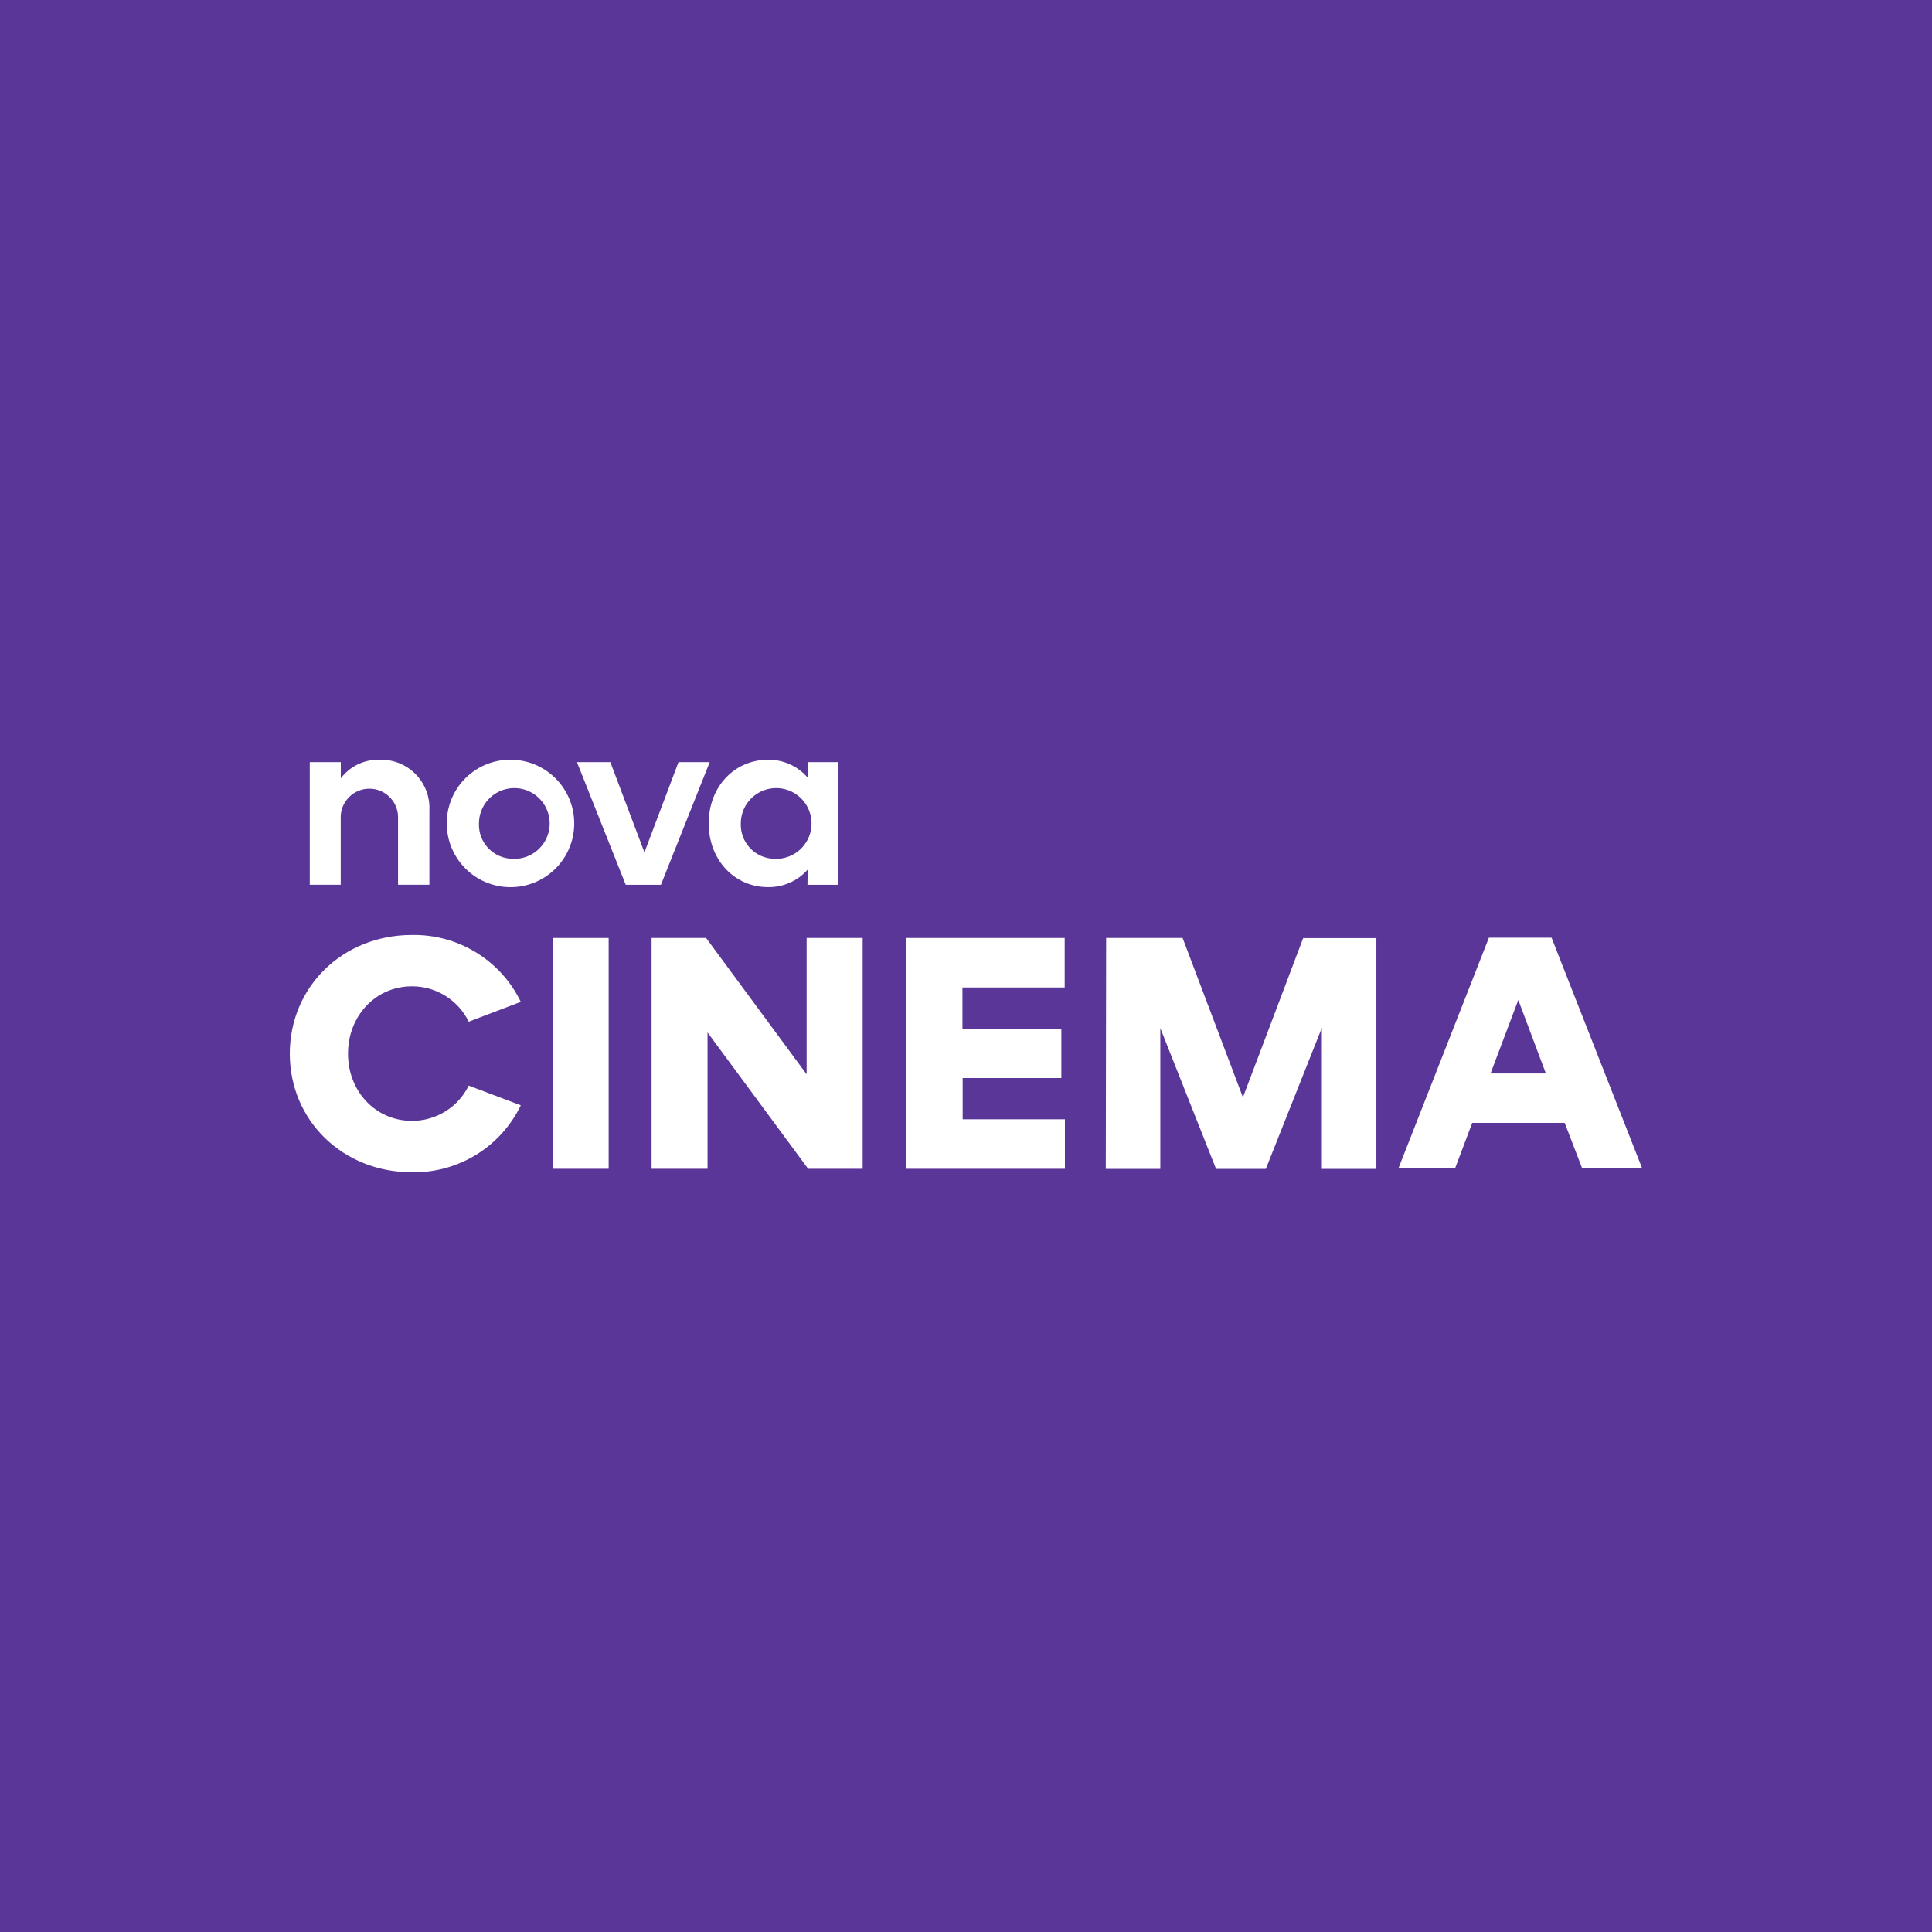
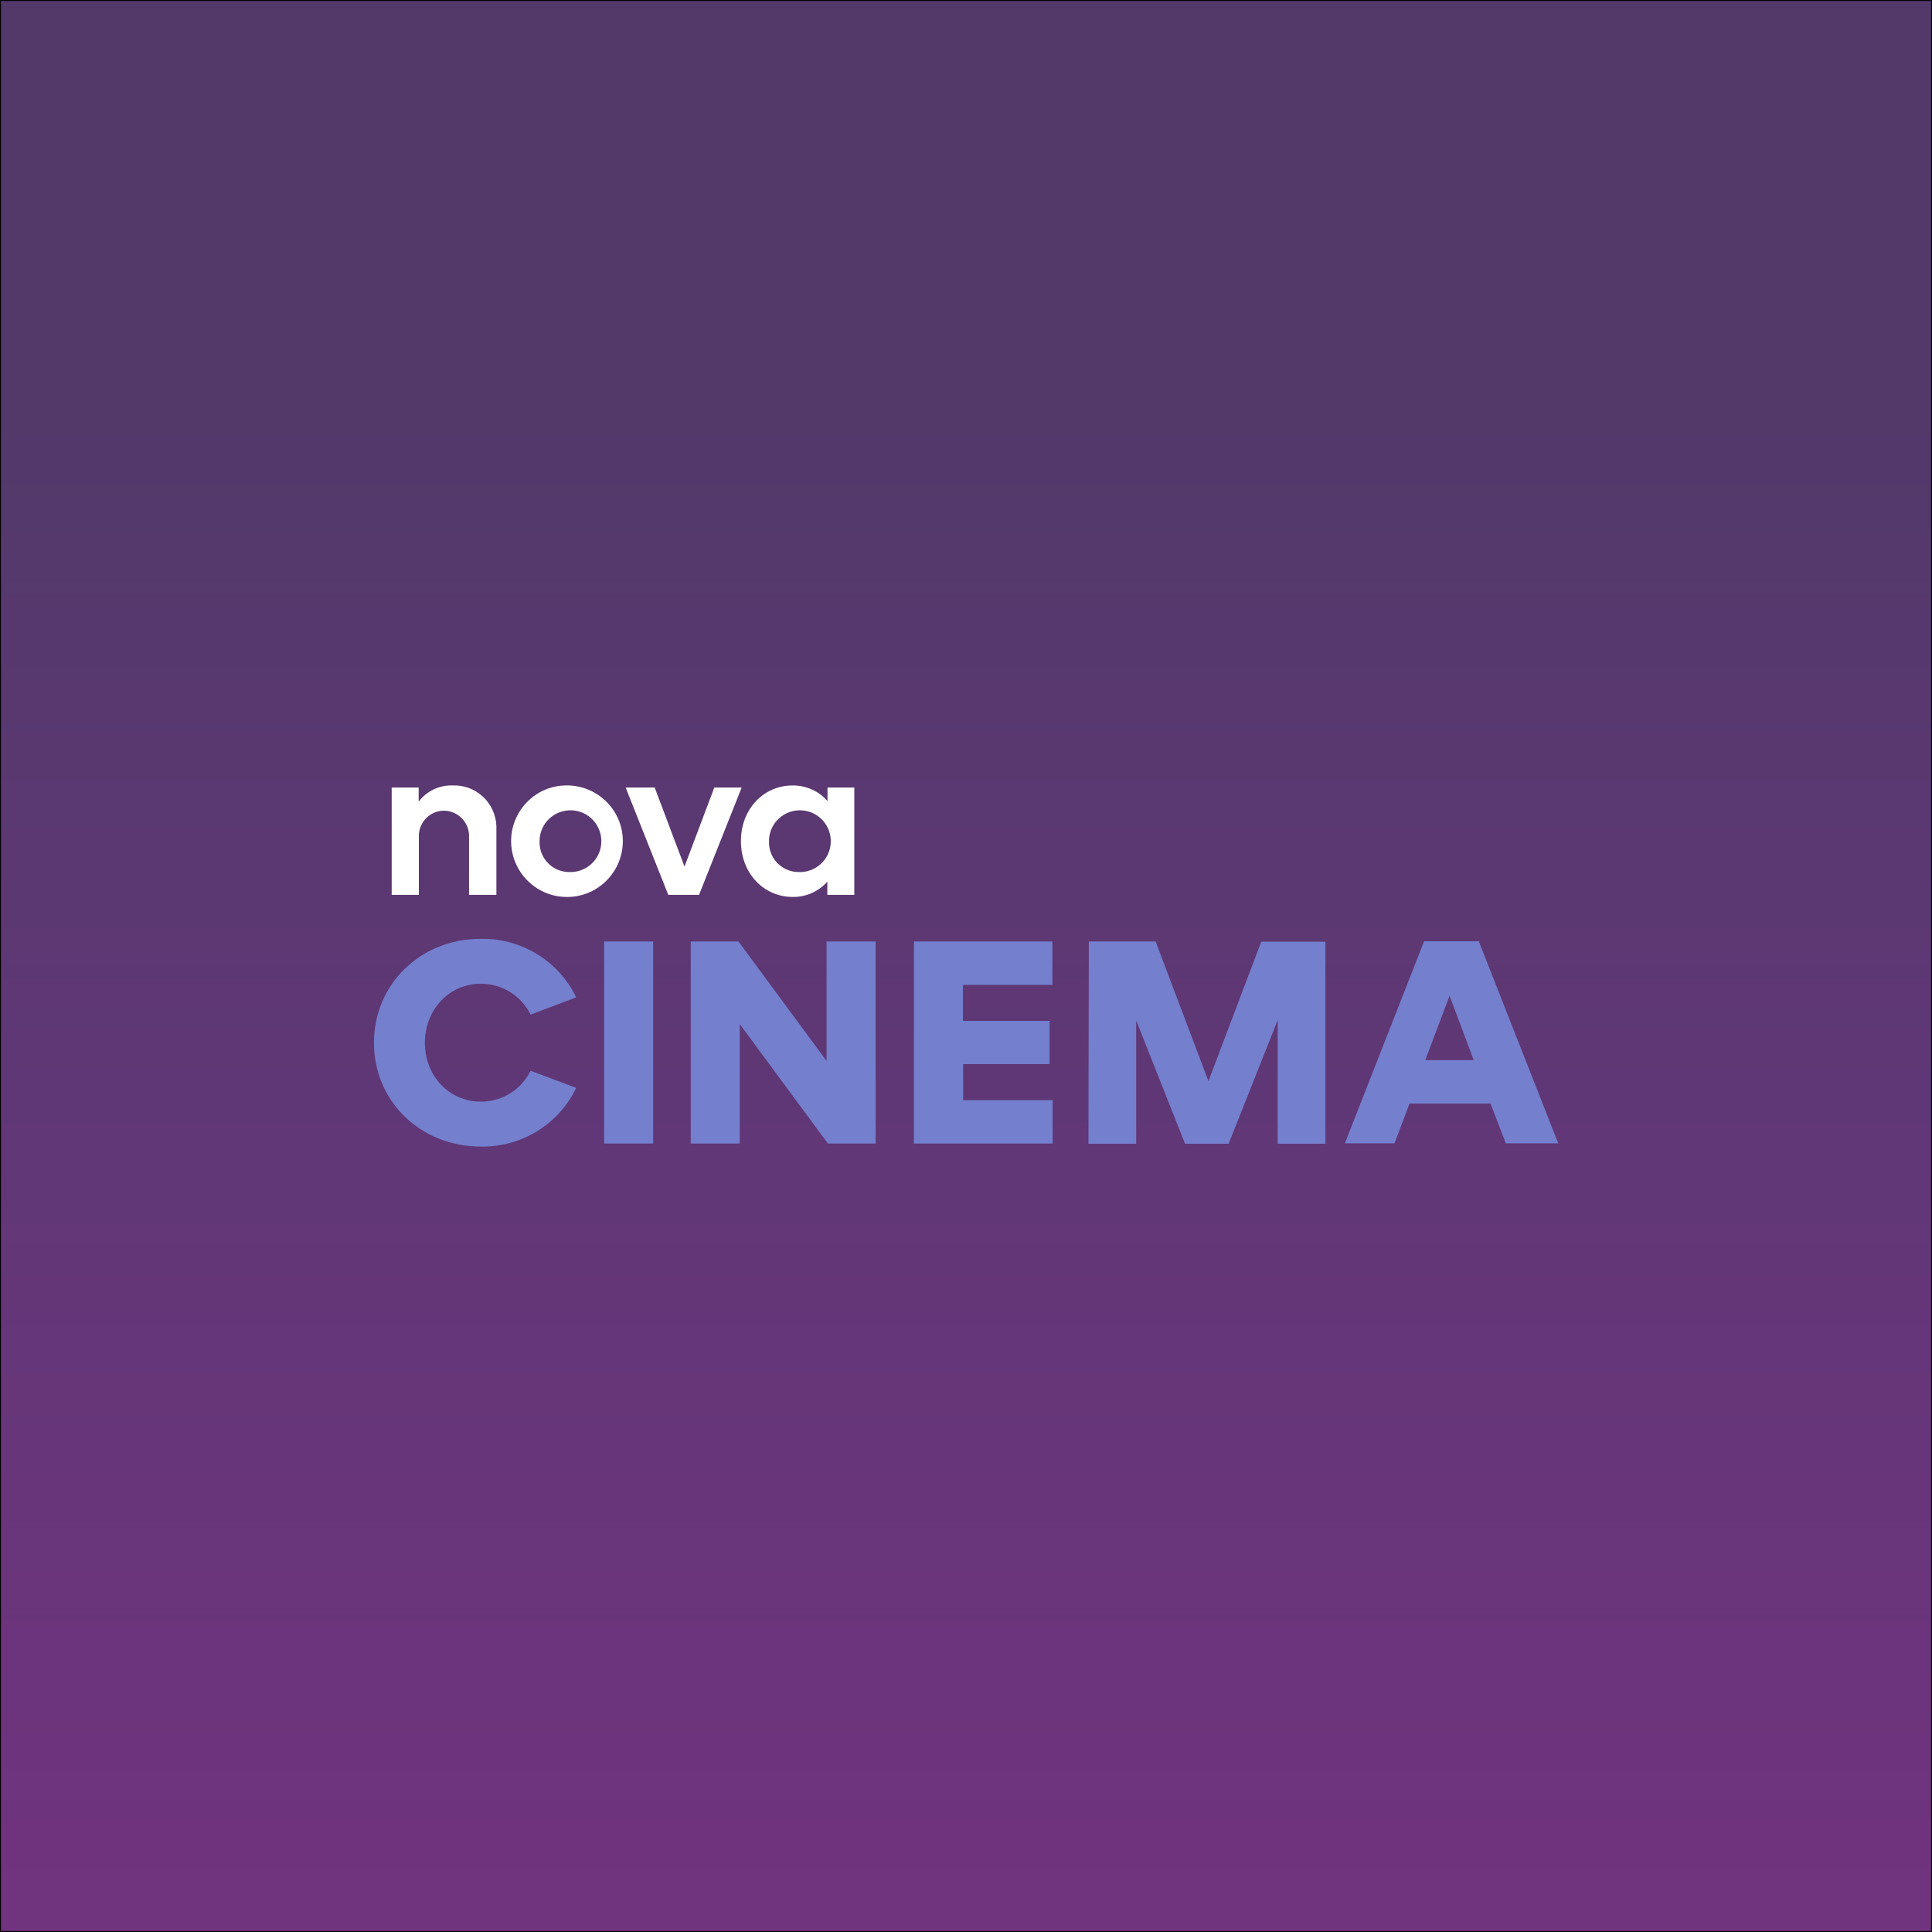
- <svg xmlns="http://www.w3.org/2000/svg" viewBox="0 0 283.46 283.46">
+ <svg xmlns="http://www.w3.org/2000/svg" id="Vrstva_1" data-name="Vrstva 1" version="1.1" viewBox="0 0 1024 1024">
  <defs>
-     <style>.cls-1{fill:#5b3699;}.cls-2{fill:#fff;}</style>
+     <style>
+       .cls-1 {
+         fill: url(#Nepojmenovaný_přechod_28);
+         stroke: #020202;
+         stroke-miterlimit: 10;
+       }
+ 
+       .cls-2 {
+         fill: #fff;
+       }
+ 
+       .cls-2, .cls-3 {
+         stroke-width: 0px;
+       }
+ 
+       .cls-3 {
+         fill: #747fce;
+       }
+     </style>
+     <linearGradient id="Nepojmenovaný_přechod_28" data-name="Nepojmenovaný přechod 28" x1="512" y1="-844.7" x2="512" y2="-1827.9" gradientTransform="translate(0 1848)" gradientUnits="userSpaceOnUse">
+       <stop offset="0" stop-color="#70337e" />
+       <stop offset=".4" stop-color="#613777" />
+       <stop offset=".8" stop-color="#52396a" />
+     </linearGradient>
  </defs>
-   <g id="Layer_2" data-name="Layer 2">
-     <g id="Nova">
-       <g id="novacinema">
-         <rect class="cls-1" width="283.46" height="283.46" />
-         <g id="logo">
-           <path class="cls-2" d="M45.45,111.82H50v2.38a6.85,6.85,0,0,1,5.65-2.73A7.08,7.08,0,0,1,63,118.91v10.9H58.4V119.72a4.21,4.21,0,0,0-8.41,0v10.09H45.45Z" />
-           <path class="cls-2" d="M75.16,126a5.19,5.19,0,1,0-4.89-5.2,5,5,0,0,0,4.89,5.2m0-14.53a9.35,9.35,0,1,1-9.61,9.33,9.3,9.3,0,0,1,9.61-9.33" />
-           <path class="cls-2" d="M84.65,111.82h4.9l5,13.24,5-13.24h4.58l-7.16,18H91.81Z" />
-           <path class="cls-2" d="M113.58,126a5.19,5.19,0,1,0-4.89-5.2,5,5,0,0,0,4.89,5.2m4.93,1.58a7.61,7.61,0,0,1-5.83,2.58c-4.93,0-8.7-4-8.7-9.36s3.77-9.33,8.7-9.33a7.55,7.55,0,0,1,5.83,2.63v-2.28H123v18h-4.53Z" />
-           <path class="cls-2" d="M60.41,137.18a17.38,17.38,0,0,1,16,9.81l-7.64,2.91a9.24,9.24,0,0,0-8.33-5.19c-5.31,0-9.38,4.32-9.38,9.88s4.07,9.86,9.38,9.86a9.24,9.24,0,0,0,8.33-5.17l7.64,2.89a17.37,17.37,0,0,1-16,9.82c-10.1,0-17.89-7.58-17.89-17.4s7.79-17.41,17.89-17.41" />
-           <path class="cls-2" d="M81.08,137.62H89.3v33.86H81.08Z" />
-           <path class="cls-2" d="M95.6,137.62h8l14.75,20v-20h8.22v33.86h-8l-14.76-20v20H95.6Z" />
-           <path class="cls-2" d="M133,137.62h23.21v7.26h-15v6.05h14.51v7.24H141.24v6.05h15v7.26H133Z" />
-           <path class="cls-2" d="M162.29,137.62h11.22L182.36,161l8.84-23.36h10.74v33.86h-8v-20.7l-8.22,20.7h-7.3l-8.18-20.66v20.66h-8Z" />
-           <path class="cls-2" d="M218.69,157.5h8.12l-4.05-10.79Zm-.24-19.92h9.19l13.3,33.85h-8.8l-2.57-6.68H216l-2.52,6.68h-8.31Z" />
-         </g>
-       </g>
-     </g>
+   <rect class="cls-1" width="1024" height="1024" />
+   <g id="logo">
+     <path class="cls-2" d="M207.5,417.4h14.4v7.5c4.2-5.6,10.9-8.8,17.9-8.6,12.4-.5,22.8,9.1,23.3,21.5,0,.7,0,1.4,0,2v34.5h-14.5v-31.9c-.4-7.3-6.6-13-13.9-12.7-6.8.3-12.3,5.8-12.7,12.7v31.9h-14.4v-56.9Z" />
+     <path class="cls-2" d="M301.4,462.2c9.1.5,16.8-6.4,17.3-15.4.5-9.1-6.4-16.8-15.4-17.3-9.1-.5-16.8,6.4-17.3,15.4,0,.3,0,.6,0,.9-.4,8.7,6.4,16.1,15.2,16.4.1,0,.2,0,.3,0M301.4,416.3c16.3.5,29.2,14.1,28.7,30.4-.5,16.3-14.1,29.2-30.4,28.7-16-.4-28.8-13.6-28.8-29.6,0-16.2,13.1-29.5,29.3-29.5.4,0,.7,0,1.1,0" />
+     <path class="cls-2" d="M331.5,417.4h15.5l15.8,41.9,15.8-41.9h14.5l-22.6,56.9h-16.3l-22.6-56.9Z" />
+     <path class="cls-2" d="M423,462.2c9.1.5,16.8-6.4,17.3-15.4.5-9.1-6.4-16.8-15.4-17.3-9.1-.5-16.8,6.4-17.3,15.4,0,.3,0,.6,0,.9-.4,8.7,6.4,16.1,15.2,16.4.1,0,.2,0,.3,0M438.6,467.2c-4.7,5.3-11.4,8.3-18.4,8.2-15.6,0-27.5-12.7-27.5-29.6s11.9-29.5,27.5-29.5c7.1,0,13.8,3,18.4,8.3v-7.2h14.2v56.9h-14.3v-7.1Z" />
+     <path class="cls-3" d="M254.8,497.6c21.5-.4,41.3,11.7,50.6,31l-24.2,9.2c-4.9-10.1-15.1-16.4-26.3-16.4-16.8,0-29.7,13.7-29.7,31.3s12.9,31.2,29.7,31.2c11.2,0,21.4-6.3,26.3-16.4l24.2,9.1c-9.3,19.4-29.1,31.5-50.6,31.1-31.9,0-56.6-24-56.6-55s24.6-55.1,56.6-55.1" />
+     <path class="cls-3" d="M320.2,499h26v107.1h-26v-107.1Z" />
+     <path class="cls-3" d="M366.1,499h25.3l46.7,63.3v-63.3h26v107.1h-25.3l-46.7-63.3v63.3h-26v-107.1Z" />
+     <path class="cls-3" d="M484.4,499h73.4v23h-47.4v19.1h45.9v22.9h-45.8v19.1h47.4v23h-73.5v-107.1Z" />
+     <path class="cls-3" d="M577,499h35.5l28,74,28-73.9h34v107.1h-25.3v-65.5l-26,65.5h-23.1l-25.9-65.3v65.3h-25.3l.2-107.2Z" />
+     <path class="cls-3" d="M755.4,561.9h25.7l-12.8-34.1-12.9,34.1ZM754.7,498.9h29.1l42.1,107.1h-27.8l-8.1-21.1h-42.9l-8,21.1h-26.3l42-107.1Z" />
  </g>
</svg>
